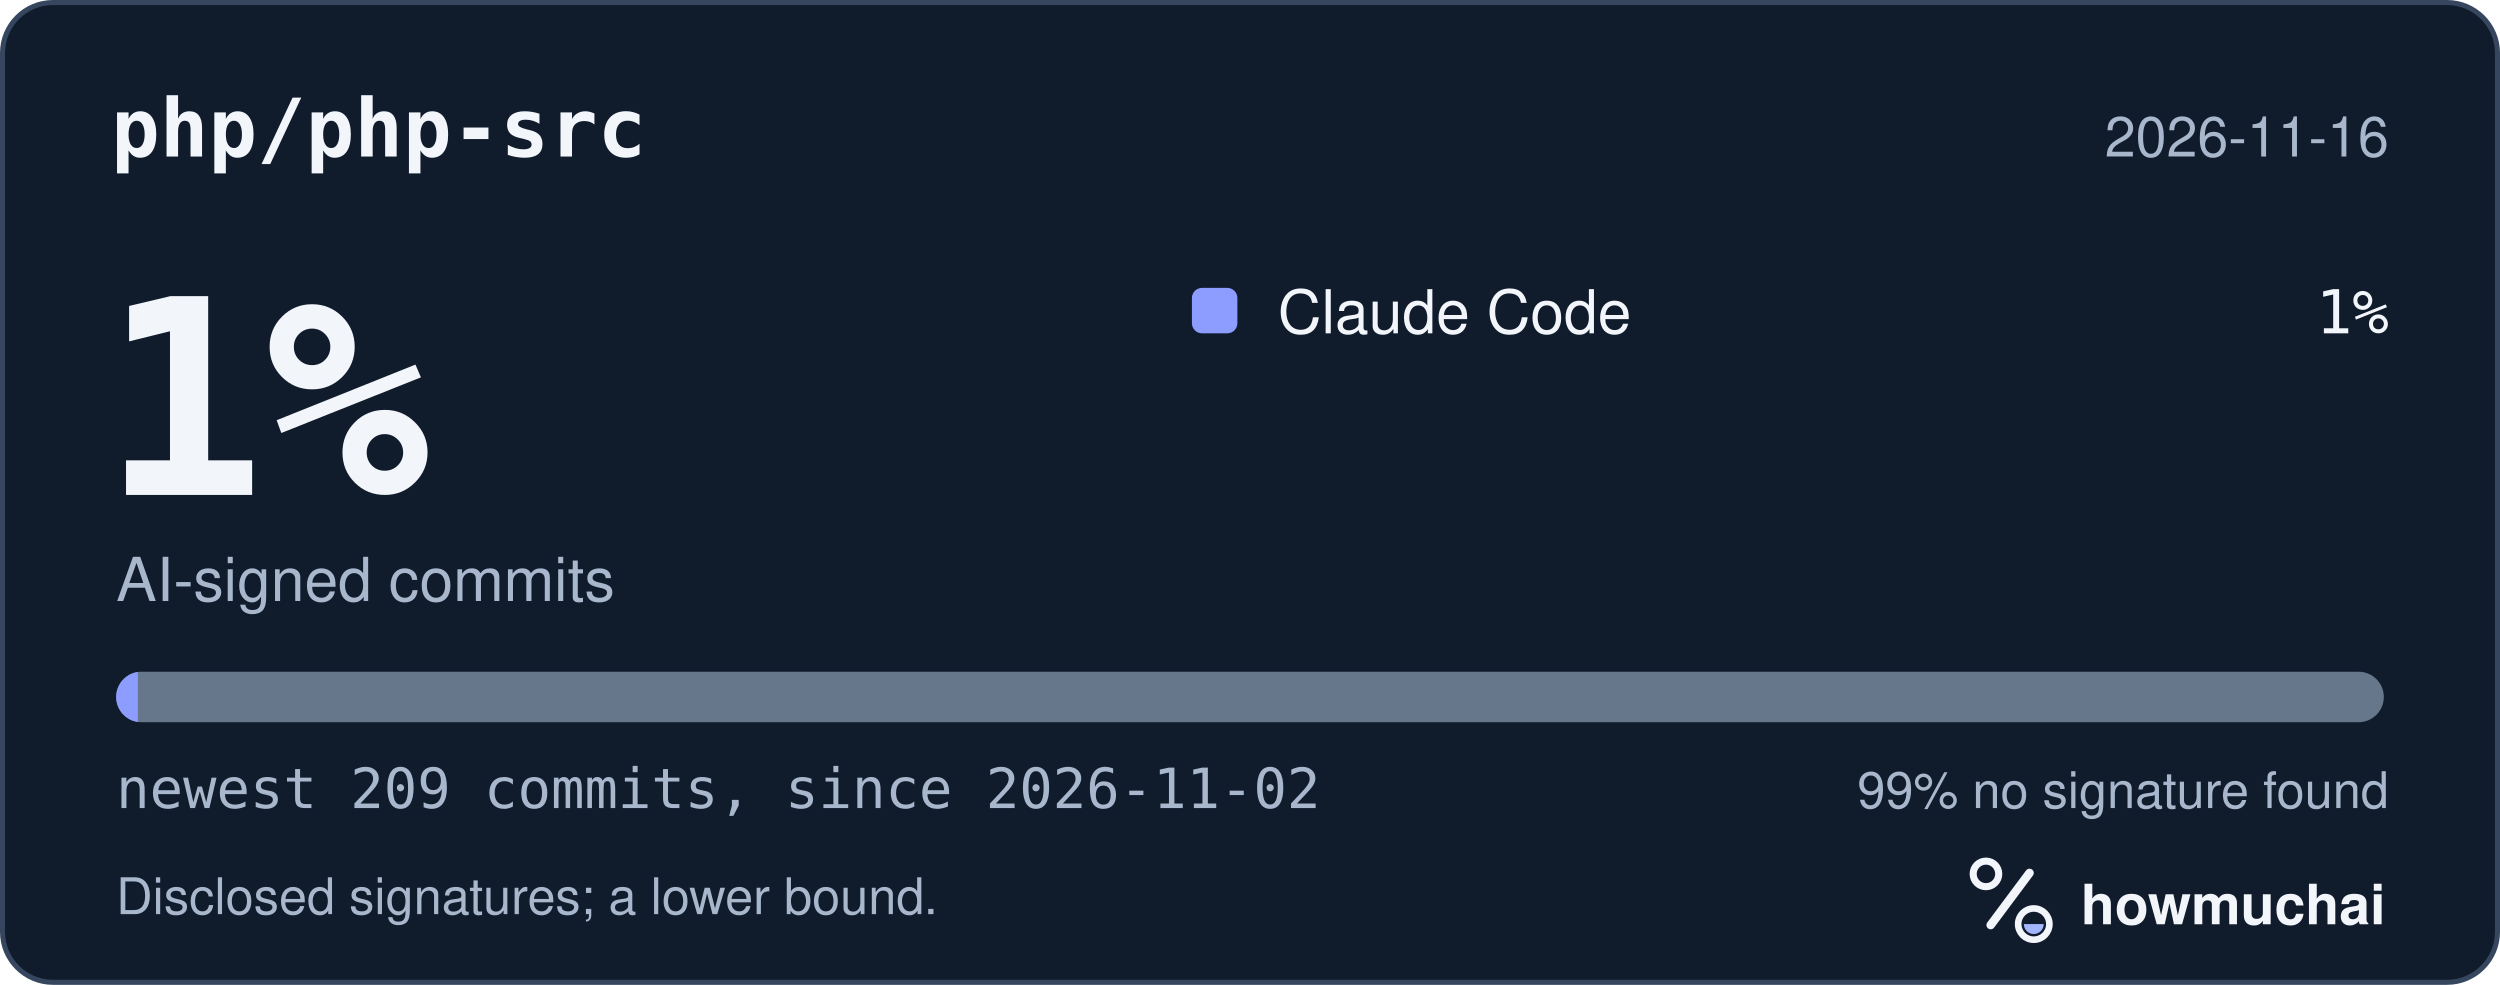
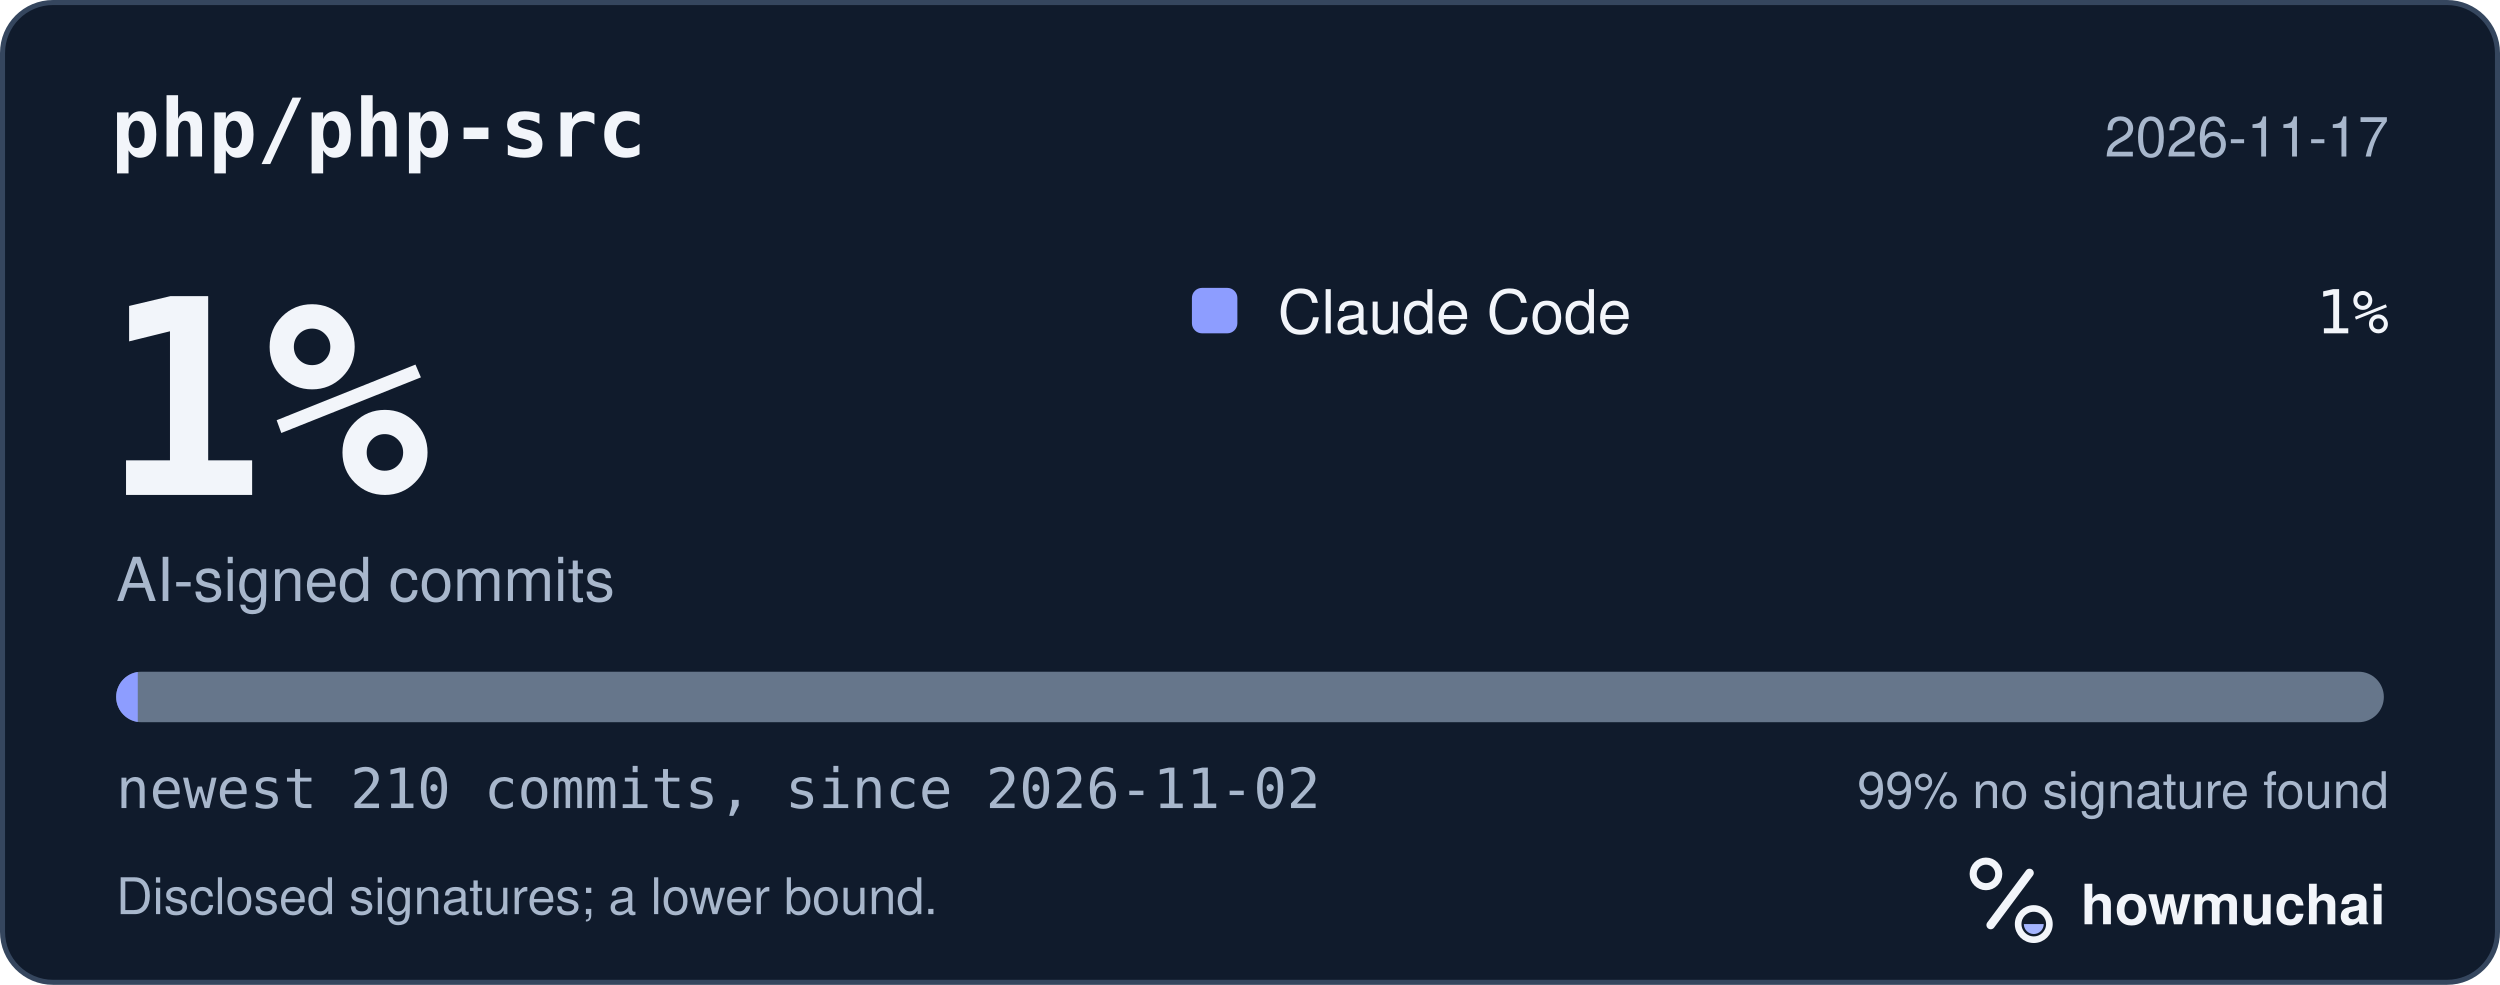
<svg xmlns="http://www.w3.org/2000/svg" width="495" height="195" viewBox="0 0 495 195" role="img" aria-labelledby="hm-t hm-d">
  <rect x="0.5" y="0.5" width="494" height="194" rx="10" fill="#101B2C" stroke="#35465E" />
  <text x="22" y="31" fill="#F2F5FA" font-family="ui-monospace, SF Mono, Menlo, Consolas, IBM Plex Mono, monospace" font-size="16" font-weight="600">php/php-src</text>
-   <text x="473" y="31" fill="#A8B7CC" font-family="-apple-system, BlinkMacSystemFont, Segoe UI, Helvetica, Arial, Fira Sans, sans-serif" font-size="11" text-anchor="end">2026-11-16</text>
+   <text x="473" y="31" fill="#A8B7CC" font-family="-apple-system, BlinkMacSystemFont, Segoe UI, Helvetica, Arial, Fira Sans, sans-serif" font-size="11" text-anchor="end">2026-11-17</text>
  <text x="20" y="98" fill="#F2F5FA" font-family="ui-monospace, SF Mono, Menlo, Consolas, IBM Plex Mono, monospace" font-size="54" font-weight="700">1%</text>
  <text x="23" y="119" fill="#A8B7CC" font-family="-apple-system, BlinkMacSystemFont, Segoe UI, Helvetica, Arial, Fira Sans, sans-serif" font-size="12">AI-signed commits</text>
  <rect x="236" y="57" width="9" height="9" rx="2" fill="#8D9DFF" />
  <text x="253" y="66" fill="#F2F5FA" font-family="-apple-system, BlinkMacSystemFont, Segoe UI, Helvetica, Arial, Fira Sans, sans-serif" font-size="12">Claude Code</text>
  <text x="473" y="66" fill="#F2F5FA" font-family="ui-monospace, SF Mono, Menlo, Consolas, IBM Plex Mono, monospace" font-size="12" text-anchor="end">1%</text>
  <defs>
    <clipPath id="hm-bar">
      <rect x="23" y="133" width="449" height="10" rx="5" />
    </clipPath>
  </defs>
  <rect x="23" y="133" width="449" height="10" rx="5" fill="#66768B" />
  <g clip-path="url(#hm-bar)">
-     <rect x="23.00" y="133" width="4.30" height="10" fill="#8D9DFF" />
+     <rect x="23.00" y="133" width="4.28" height="10" fill="#8D9DFF" />
  </g>
-   <text x="23" y="160" fill="#A8B7CC" font-family="ui-monospace, SF Mono, Menlo, Consolas, IBM Plex Mono, monospace" font-size="11">newest 209 commits, since 2026-11-02</text>
+   <text x="23" y="160" fill="#A8B7CC" font-family="ui-monospace, SF Mono, Menlo, Consolas, IBM Plex Mono, monospace" font-size="11">newest 210 commits, since 2026-11-02</text>
  <text x="473" y="160" fill="#A8B7CC" font-family="-apple-system, BlinkMacSystemFont, Segoe UI, Helvetica, Arial, Fira Sans, sans-serif" font-size="10" text-anchor="end">99% no signature found</text>
  <text x="23" y="181" fill="#A8B7CC" font-family="-apple-system, BlinkMacSystemFont, Segoe UI, Helvetica, Arial, Fira Sans, sans-serif" font-size="10">Disclosed signatures; a lower bound.</text>
  <g transform="translate(386 166) scale(0.046875)">
    <circle cx="154" cy="150" r="54" fill="none" stroke="#F2F5FA" stroke-width="30" />
    <path d="M174 366 338 146" fill="none" stroke="#F2F5FA" stroke-width="36" stroke-linecap="round" />
    <circle cx="356" cy="362" r="66" fill="none" stroke="#F2F5FA" stroke-width="28" />
    <path d="M314 362a42 42 0 0 0 84 0Z" fill="#A4B5FF" />
  </g>
  <text x="412" y="183" fill="#F2F5FA" font-family="-apple-system, BlinkMacSystemFont, Segoe UI, Helvetica, Arial, Fira Sans, sans-serif" font-size="11" font-weight="650">howmuchai</text>
</svg>
